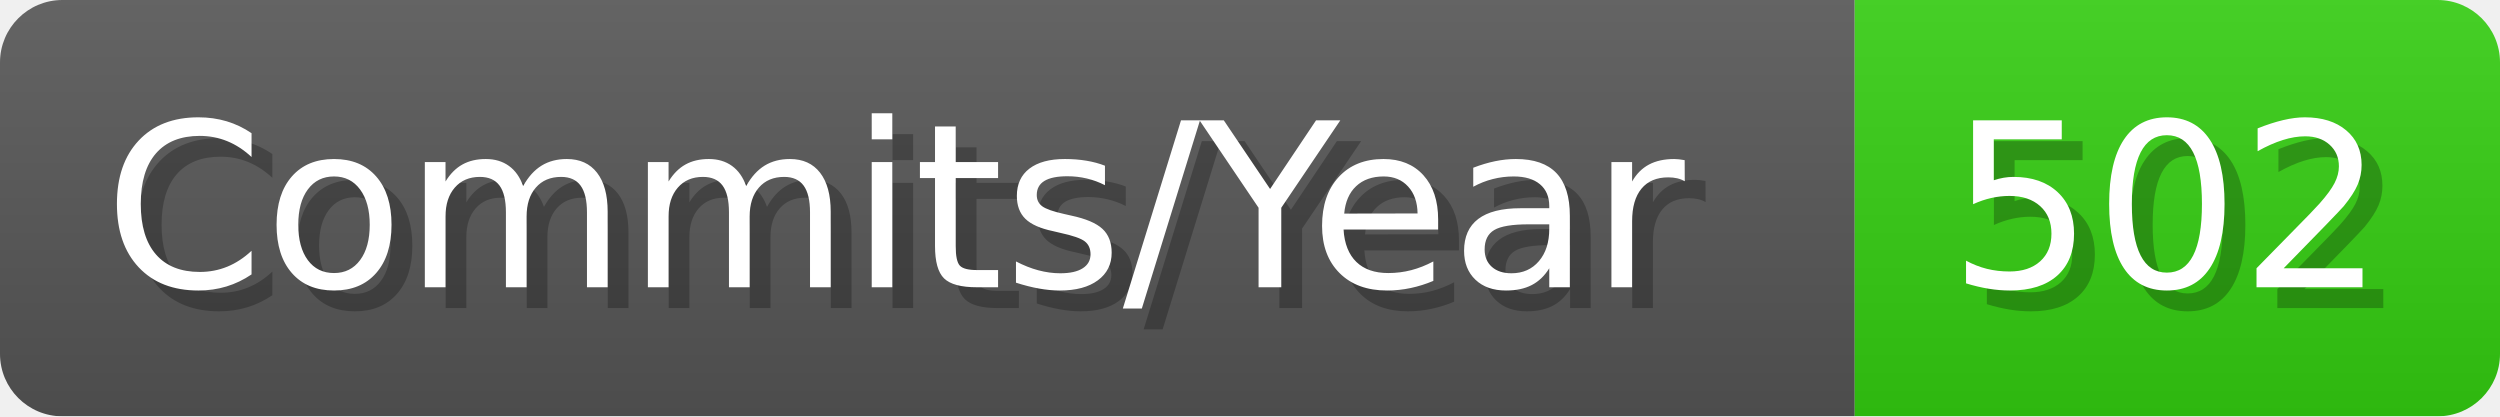
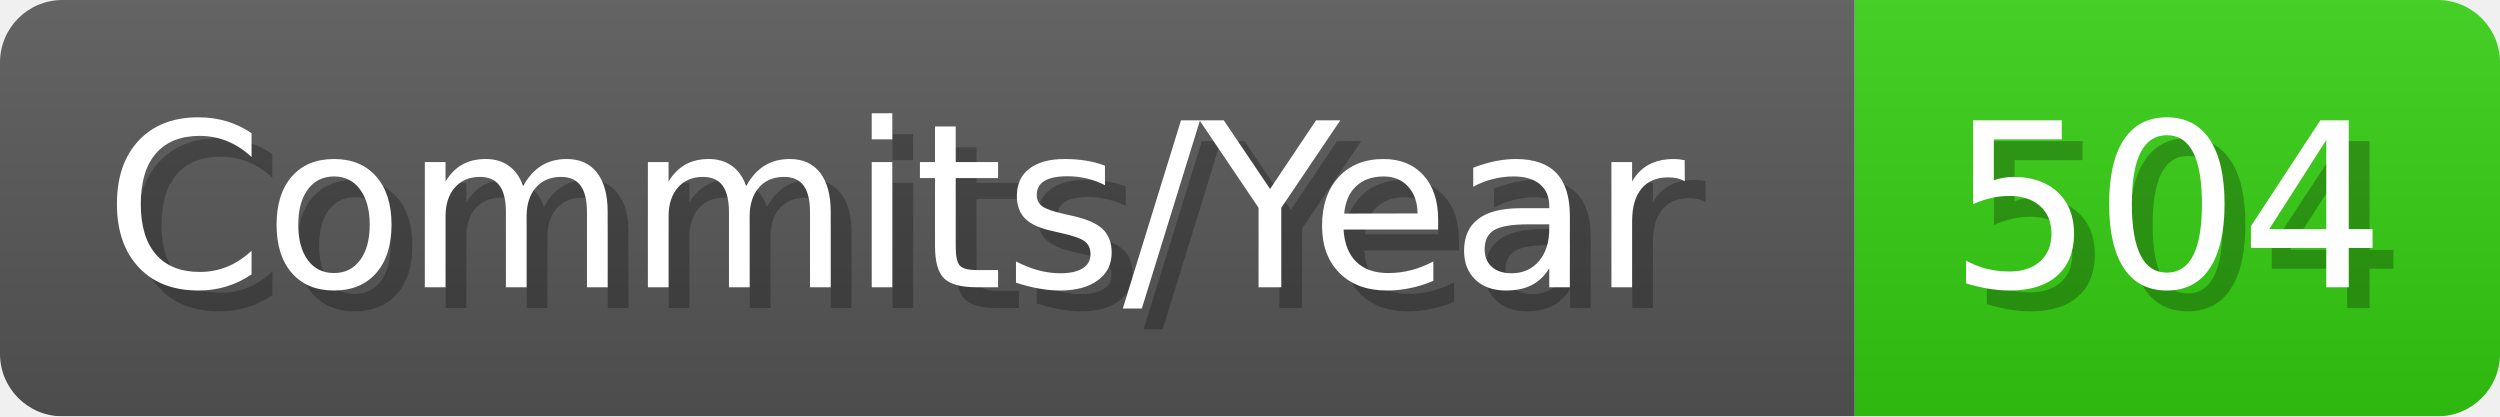
- <svg xmlns="http://www.w3.org/2000/svg" width="120.1" height="20" viewBox="0 0 1201 200" role="img" aria-label="Commits/Year: 502">
+ <svg xmlns="http://www.w3.org/2000/svg" width="120.1" height="20" viewBox="0 0 1201 200" role="img" aria-label="Commits/Year: 504">
  <linearGradient id="aUPdi" x2="0" y2="100%">
    <stop offset="0" stop-opacity=".1" stop-color="#EEE" />
    <stop offset="1" stop-opacity=".1" />
  </linearGradient>
  <mask id="WfAiQ">
    <rect width="1201" height="200" rx="30" fill="#FFF" />
  </mask>
  <g mask="url(#WfAiQ)">
    <rect width="891" height="200" fill="#555" />
    <rect width="310" height="200" fill="#3C1" x="891" />
    <rect width="1201" height="200" fill="url(#aUPdi)" />
  </g>
  <g aria-hidden="true" fill="#fff" text-anchor="start" font-family="Verdana,DejaVu Sans,sans-serif" font-size="110">
    <text x="60" y="148" textLength="791" fill="#000" opacity="0.25">Commits/Year</text>
    <text x="50" y="138" textLength="791">Commits/Year</text>
-     <text x="946" y="148" textLength="210" fill="#000" opacity="0.25">502</text>
-     <text x="936" y="138" textLength="210">502</text>
+     <text x="946" y="148" textLength="210" fill="#000" opacity="0.25">504</text>
+     <text x="936" y="138" textLength="210">504</text>
  </g>
</svg>
